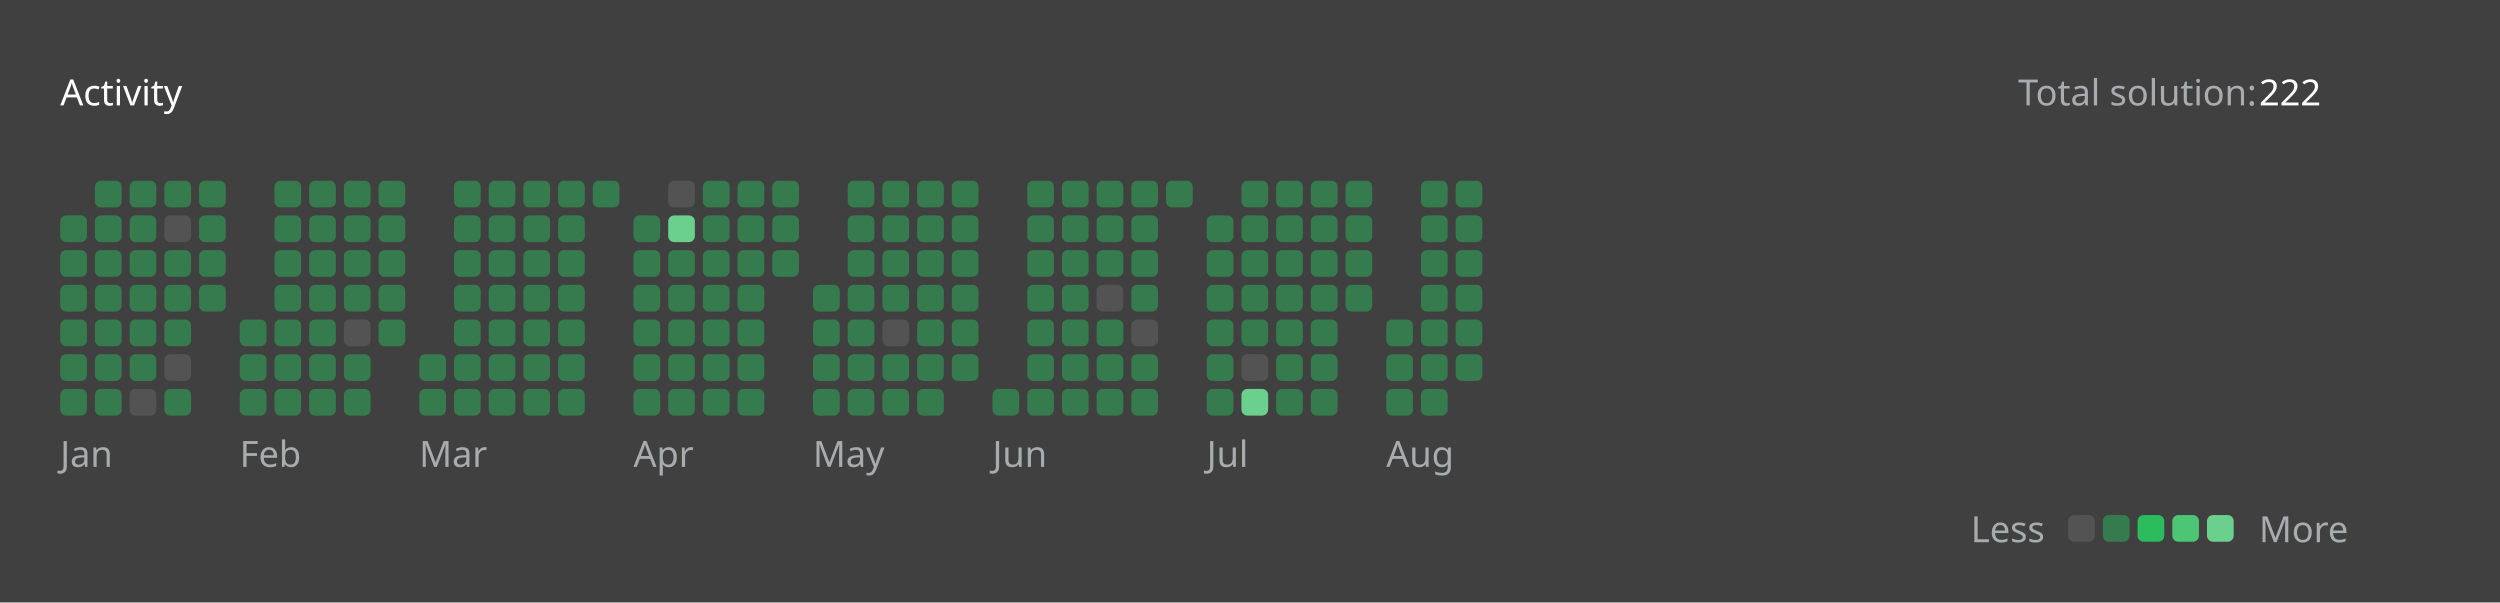
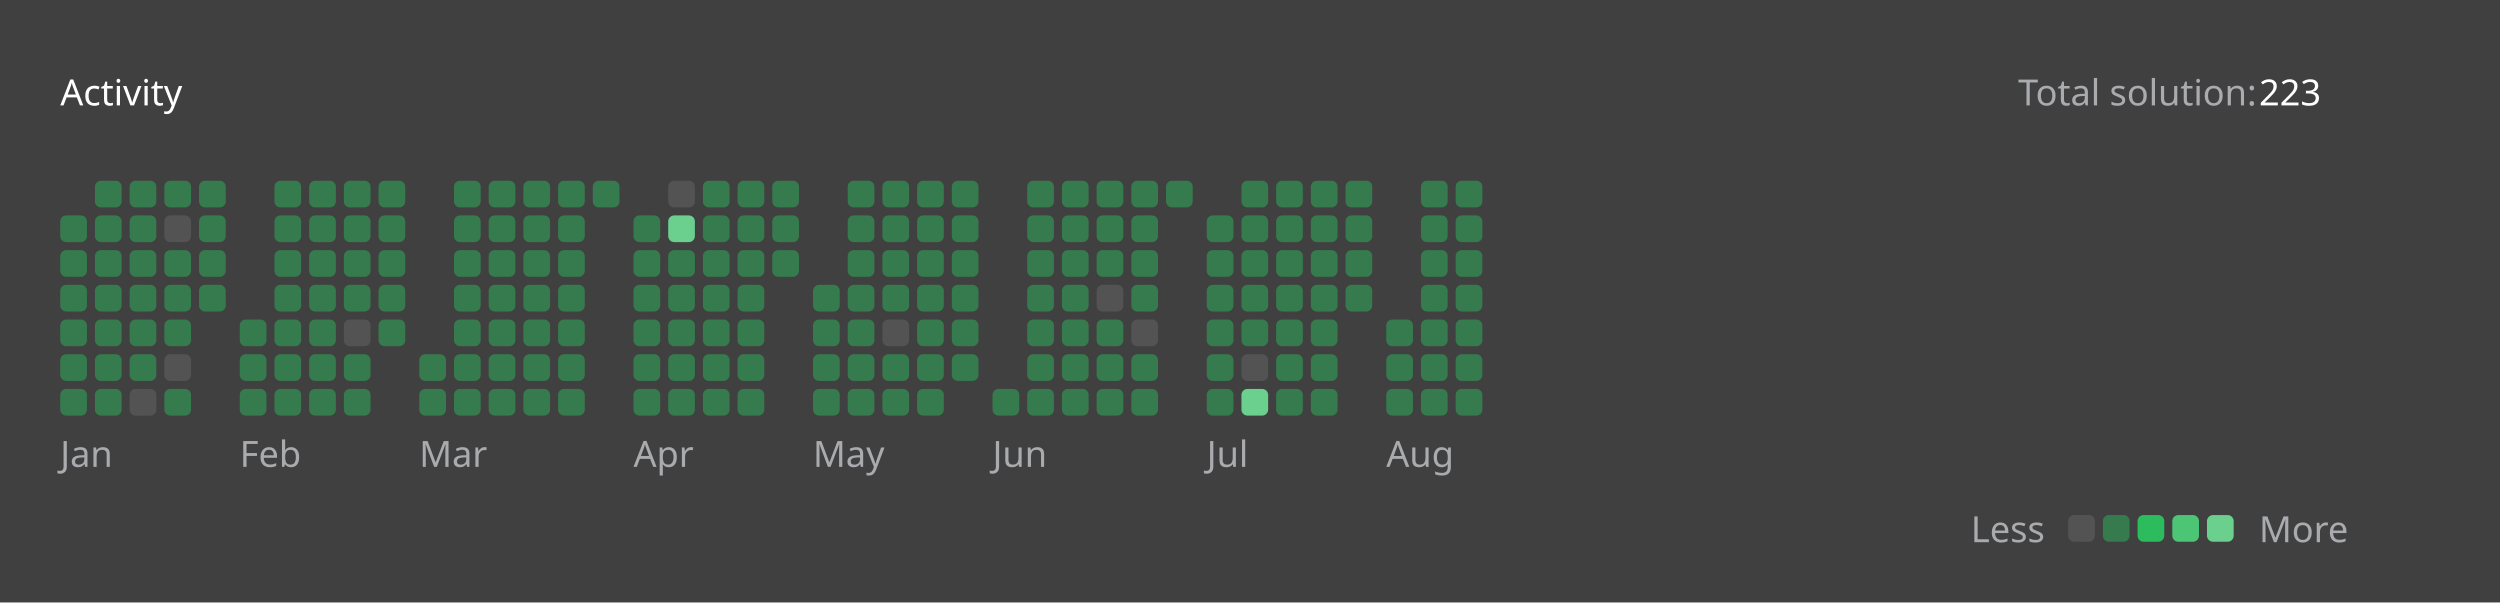
<svg xmlns="http://www.w3.org/2000/svg" version="1.1" height="200" width="830" viewBox="0 0 830 200">
  <style>*{font-family: "Segoe UI", Tahoma, Geneva, Verdana, sans-serif;}</style>
  <style>.title{font-weight: 500;font-size: 1rem;}</style>
  <style>.rotate-90{transform: rotate(-90deg);transform-origin: center;transform-box: fill-box;}</style>
  <style>.state{font-size: .75rem;}</style>
  <style>.light{color: #ffffff;fill: #ffffff;}</style>
  <style>.light-gray{color: #eff2f699;fill: #eff2f699;}</style>
  <style>.dark-gray{color: #ebebf54d;fill: #ebebf54d;}</style>
  <style>.gray{color: #747474;fill: #747474;}</style>
  <style>.orange{color: #ffa116;fill: #ffa116;}</style>
  <style>.background{color: #404040;fill: #404040;}</style>
  <style>.level-1-block{fill: #ffffff1a;}</style>
  <style>.level-2-block{fill: #2cb55d80;}</style>
  <style>.level-3-block{fill: #2cbb5dff;}</style>
  <style>.level-4-block{fill: #4cc575ff;}</style>
  <style>.level-5-block{fill: #6bcf8eff;}</style>
  <rect fill="#404040" x="0" y="0" width="830" height="200" rx="0.5rem" />
  <g text-anchor="start" text-decoration="1" class="title">
    <text x="20" y="35">
      <tspan class="light">Activity</tspan>
      <tspan class="orange" />
    </text>
  </g>
  <g class="state">
    <text x="670" y="35" class="light-gray"> Total solution: </text>
-     <text x="750" y="35" class="light"> 222 </text>
+     <text x="750" y="35" class="light"> 223 </text>
    <text x="678.88" y="180" class="light-gray" text-anchor="end">Less</text>
    <rect x="686.64" y="171" width="8.86" height="8.86" rx="2" ry="2" class="level-1-block" />
    <rect x="698.16" y="171" width="8.86" height="8.86" rx="2" ry="2" class="level-2-block" />
    <rect x="709.68" y="171" width="8.86" height="8.86" rx="2" ry="2" class="level-3-block" />
    <rect x="721.2" y="171" width="8.86" height="8.86" rx="2" ry="2" class="level-4-block" />
    <rect x="732.72" y="171" width="8.86" height="8.86" rx="2" ry="2" class="level-5-block" />
    <text x="750" y="180" class="light-gray">More</text>
  </g>
  <g x="20" y="60">
    <g x="20" y="60">
      <g x="20.0" y="60">
        <rect x="20.0" y="71.52" width="8.86" height="8.86" rx="2" ry="2" class="level-2-block" />
        <rect x="20.0" y="83.04" width="8.86" height="8.86" rx="2" ry="2" class="level-2-block" />
        <rect x="20.0" y="94.56" width="8.86" height="8.86" rx="2" ry="2" class="level-2-block" />
        <rect x="20.0" y="106.08" width="8.86" height="8.86" rx="2" ry="2" class="level-2-block" />
        <rect x="20.0" y="117.6" width="8.86" height="8.86" rx="2" ry="2" class="level-2-block" />
        <rect x="20.0" y="129.12" width="8.86" height="8.86" rx="2" ry="2" class="level-2-block" />
      </g>
      <g x="31.52" y="60">
        <rect x="31.52" y="60.0" width="8.86" height="8.86" rx="2" ry="2" class="level-2-block" />
        <rect x="31.52" y="71.52" width="8.86" height="8.86" rx="2" ry="2" class="level-2-block" />
        <rect x="31.52" y="83.04" width="8.86" height="8.86" rx="2" ry="2" class="level-2-block" />
        <rect x="31.52" y="94.56" width="8.86" height="8.86" rx="2" ry="2" class="level-2-block" />
        <rect x="31.52" y="106.08" width="8.86" height="8.86" rx="2" ry="2" class="level-2-block" />
        <rect x="31.52" y="117.6" width="8.86" height="8.86" rx="2" ry="2" class="level-2-block" />
        <rect x="31.52" y="129.12" width="8.86" height="8.86" rx="2" ry="2" class="level-2-block" />
      </g>
      <g x="43.04" y="60">
        <rect x="43.04" y="60.0" width="8.86" height="8.86" rx="2" ry="2" class="level-2-block" />
        <rect x="43.04" y="71.52" width="8.86" height="8.86" rx="2" ry="2" class="level-2-block" />
        <rect x="43.04" y="83.04" width="8.86" height="8.86" rx="2" ry="2" class="level-2-block" />
        <rect x="43.04" y="94.56" width="8.86" height="8.86" rx="2" ry="2" class="level-2-block" />
        <rect x="43.04" y="106.08" width="8.86" height="8.86" rx="2" ry="2" class="level-2-block" />
        <rect x="43.04" y="117.6" width="8.86" height="8.86" rx="2" ry="2" class="level-2-block" />
        <rect x="43.04" y="129.12" width="8.86" height="8.86" rx="2" ry="2" class="level-1-block" />
      </g>
      <g x="54.56" y="60">
        <rect x="54.56" y="60.0" width="8.86" height="8.86" rx="2" ry="2" class="level-2-block" />
        <rect x="54.56" y="71.52" width="8.86" height="8.86" rx="2" ry="2" class="level-1-block" />
        <rect x="54.56" y="83.04" width="8.86" height="8.86" rx="2" ry="2" class="level-2-block" />
        <rect x="54.56" y="94.56" width="8.86" height="8.86" rx="2" ry="2" class="level-2-block" />
        <rect x="54.56" y="106.08" width="8.86" height="8.86" rx="2" ry="2" class="level-2-block" />
        <rect x="54.56" y="117.6" width="8.86" height="8.86" rx="2" ry="2" class="level-1-block" />
        <rect x="54.56" y="129.12" width="8.86" height="8.86" rx="2" ry="2" class="level-2-block" />
      </g>
      <g x="66.08" y="60">
        <rect x="66.08" y="60.0" width="8.86" height="8.86" rx="2" ry="2" class="level-2-block" />
        <rect x="66.08" y="71.52" width="8.86" height="8.86" rx="2" ry="2" class="level-2-block" />
        <rect x="66.08" y="83.04" width="8.86" height="8.86" rx="2" ry="2" class="level-2-block" />
        <rect x="66.08" y="94.56" width="8.86" height="8.86" rx="2" ry="2" class="level-2-block" />
      </g>
      <text x="20.0" y="155" class="light-gray state">Jan</text>
    </g>
  </g>
  <g x="79.6" y="60">
    <g x="79.6" y="60">
      <g x="79.6" y="60">
        <rect x="79.6" y="106.08" width="8.86" height="8.86" rx="2" ry="2" class="level-2-block" />
        <rect x="79.6" y="117.6" width="8.86" height="8.86" rx="2" ry="2" class="level-2-block" />
        <rect x="79.6" y="129.12" width="8.86" height="8.86" rx="2" ry="2" class="level-2-block" />
      </g>
      <g x="91.12" y="60">
        <rect x="91.12" y="60.0" width="8.86" height="8.86" rx="2" ry="2" class="level-2-block" />
        <rect x="91.12" y="71.52" width="8.86" height="8.86" rx="2" ry="2" class="level-2-block" />
        <rect x="91.12" y="83.04" width="8.86" height="8.86" rx="2" ry="2" class="level-2-block" />
        <rect x="91.12" y="94.56" width="8.86" height="8.86" rx="2" ry="2" class="level-2-block" />
        <rect x="91.12" y="106.08" width="8.86" height="8.86" rx="2" ry="2" class="level-2-block" />
        <rect x="91.12" y="117.6" width="8.86" height="8.86" rx="2" ry="2" class="level-2-block" />
        <rect x="91.12" y="129.12" width="8.86" height="8.86" rx="2" ry="2" class="level-2-block" />
      </g>
      <g x="102.64" y="60">
        <rect x="102.64" y="60.0" width="8.86" height="8.86" rx="2" ry="2" class="level-2-block" />
        <rect x="102.64" y="71.52" width="8.86" height="8.86" rx="2" ry="2" class="level-2-block" />
        <rect x="102.64" y="83.04" width="8.86" height="8.86" rx="2" ry="2" class="level-2-block" />
        <rect x="102.64" y="94.56" width="8.86" height="8.86" rx="2" ry="2" class="level-2-block" />
        <rect x="102.64" y="106.08" width="8.86" height="8.86" rx="2" ry="2" class="level-2-block" />
        <rect x="102.64" y="117.6" width="8.86" height="8.86" rx="2" ry="2" class="level-2-block" />
        <rect x="102.64" y="129.12" width="8.86" height="8.86" rx="2" ry="2" class="level-2-block" />
      </g>
      <g x="114.16" y="60">
        <rect x="114.16" y="60.0" width="8.86" height="8.86" rx="2" ry="2" class="level-2-block" />
        <rect x="114.16" y="71.52" width="8.86" height="8.86" rx="2" ry="2" class="level-2-block" />
        <rect x="114.16" y="83.04" width="8.86" height="8.86" rx="2" ry="2" class="level-2-block" />
        <rect x="114.16" y="94.56" width="8.86" height="8.86" rx="2" ry="2" class="level-2-block" />
        <rect x="114.16" y="106.08" width="8.86" height="8.86" rx="2" ry="2" class="level-1-block" />
        <rect x="114.16" y="117.6" width="8.86" height="8.86" rx="2" ry="2" class="level-2-block" />
        <rect x="114.16" y="129.12" width="8.86" height="8.86" rx="2" ry="2" class="level-2-block" />
      </g>
      <g x="125.68" y="60">
        <rect x="125.68" y="60.0" width="8.86" height="8.86" rx="2" ry="2" class="level-2-block" />
        <rect x="125.68" y="71.52" width="8.86" height="8.86" rx="2" ry="2" class="level-2-block" />
        <rect x="125.68" y="83.04" width="8.86" height="8.86" rx="2" ry="2" class="level-2-block" />
        <rect x="125.68" y="94.56" width="8.86" height="8.86" rx="2" ry="2" class="level-2-block" />
        <rect x="125.68" y="106.08" width="8.86" height="8.86" rx="2" ry="2" class="level-2-block" />
      </g>
      <text x="79.6" y="155" class="light-gray state">Feb</text>
    </g>
  </g>
  <g x="139.2" y="60">
    <g x="139.2" y="60">
      <g x="139.2" y="60">
        <rect x="139.2" y="117.6" width="8.86" height="8.86" rx="2" ry="2" class="level-2-block" />
        <rect x="139.2" y="129.12" width="8.86" height="8.86" rx="2" ry="2" class="level-2-block" />
      </g>
      <g x="150.72" y="60">
        <rect x="150.72" y="60.0" width="8.86" height="8.86" rx="2" ry="2" class="level-2-block" />
        <rect x="150.72" y="71.52" width="8.86" height="8.86" rx="2" ry="2" class="level-2-block" />
        <rect x="150.72" y="83.04" width="8.86" height="8.86" rx="2" ry="2" class="level-2-block" />
        <rect x="150.72" y="94.56" width="8.86" height="8.86" rx="2" ry="2" class="level-2-block" />
        <rect x="150.72" y="106.08" width="8.86" height="8.86" rx="2" ry="2" class="level-2-block" />
        <rect x="150.72" y="117.6" width="8.86" height="8.86" rx="2" ry="2" class="level-2-block" />
        <rect x="150.72" y="129.12" width="8.86" height="8.86" rx="2" ry="2" class="level-2-block" />
      </g>
      <g x="162.24" y="60">
        <rect x="162.24" y="60.0" width="8.86" height="8.86" rx="2" ry="2" class="level-2-block" />
        <rect x="162.24" y="71.52" width="8.86" height="8.86" rx="2" ry="2" class="level-2-block" />
        <rect x="162.24" y="83.04" width="8.86" height="8.86" rx="2" ry="2" class="level-2-block" />
        <rect x="162.24" y="94.56" width="8.86" height="8.86" rx="2" ry="2" class="level-2-block" />
        <rect x="162.24" y="106.08" width="8.86" height="8.86" rx="2" ry="2" class="level-2-block" />
        <rect x="162.24" y="117.6" width="8.86" height="8.86" rx="2" ry="2" class="level-2-block" />
        <rect x="162.24" y="129.12" width="8.86" height="8.86" rx="2" ry="2" class="level-2-block" />
      </g>
      <g x="173.76" y="60">
        <rect x="173.76" y="60.0" width="8.86" height="8.86" rx="2" ry="2" class="level-2-block" />
        <rect x="173.76" y="71.52" width="8.86" height="8.86" rx="2" ry="2" class="level-2-block" />
        <rect x="173.76" y="83.04" width="8.86" height="8.86" rx="2" ry="2" class="level-2-block" />
        <rect x="173.76" y="94.56" width="8.86" height="8.86" rx="2" ry="2" class="level-2-block" />
        <rect x="173.76" y="106.08" width="8.86" height="8.86" rx="2" ry="2" class="level-2-block" />
        <rect x="173.76" y="117.6" width="8.86" height="8.86" rx="2" ry="2" class="level-2-block" />
        <rect x="173.76" y="129.12" width="8.86" height="8.86" rx="2" ry="2" class="level-2-block" />
      </g>
      <g x="185.28" y="60">
        <rect x="185.28" y="60.0" width="8.86" height="8.86" rx="2" ry="2" class="level-2-block" />
        <rect x="185.28" y="71.52" width="8.86" height="8.86" rx="2" ry="2" class="level-2-block" />
        <rect x="185.28" y="83.04" width="8.86" height="8.86" rx="2" ry="2" class="level-2-block" />
        <rect x="185.28" y="94.56" width="8.86" height="8.86" rx="2" ry="2" class="level-2-block" />
        <rect x="185.28" y="106.08" width="8.86" height="8.86" rx="2" ry="2" class="level-2-block" />
        <rect x="185.28" y="117.6" width="8.86" height="8.86" rx="2" ry="2" class="level-2-block" />
        <rect x="185.28" y="129.12" width="8.86" height="8.86" rx="2" ry="2" class="level-2-block" />
      </g>
      <g x="196.8" y="60">
        <rect x="196.8" y="60.0" width="8.86" height="8.86" rx="2" ry="2" class="level-2-block" />
      </g>
      <text x="139.2" y="155" class="light-gray state">Mar</text>
    </g>
  </g>
  <g x="210.32" y="60">
    <g x="210.32" y="60">
      <g x="210.32" y="60">
        <rect x="210.32" y="71.52" width="8.86" height="8.86" rx="2" ry="2" class="level-2-block" />
        <rect x="210.32" y="83.04" width="8.86" height="8.86" rx="2" ry="2" class="level-2-block" />
        <rect x="210.32" y="94.56" width="8.86" height="8.86" rx="2" ry="2" class="level-2-block" />
        <rect x="210.32" y="106.08" width="8.86" height="8.86" rx="2" ry="2" class="level-2-block" />
        <rect x="210.32" y="117.6" width="8.86" height="8.86" rx="2" ry="2" class="level-2-block" />
        <rect x="210.32" y="129.12" width="8.86" height="8.86" rx="2" ry="2" class="level-2-block" />
      </g>
      <g x="221.84" y="60">
        <rect x="221.84" y="60.0" width="8.86" height="8.86" rx="2" ry="2" class="level-1-block" />
        <rect x="221.84" y="71.52" width="8.86" height="8.86" rx="2" ry="2" class="level-5-block" />
        <rect x="221.84" y="83.04" width="8.86" height="8.86" rx="2" ry="2" class="level-2-block" />
        <rect x="221.84" y="94.56" width="8.86" height="8.86" rx="2" ry="2" class="level-2-block" />
        <rect x="221.84" y="106.08" width="8.86" height="8.86" rx="2" ry="2" class="level-2-block" />
        <rect x="221.84" y="117.6" width="8.86" height="8.86" rx="2" ry="2" class="level-2-block" />
        <rect x="221.84" y="129.12" width="8.86" height="8.86" rx="2" ry="2" class="level-2-block" />
      </g>
      <g x="233.36" y="60">
        <rect x="233.36" y="60.0" width="8.86" height="8.86" rx="2" ry="2" class="level-2-block" />
        <rect x="233.36" y="71.52" width="8.86" height="8.86" rx="2" ry="2" class="level-2-block" />
        <rect x="233.36" y="83.04" width="8.86" height="8.86" rx="2" ry="2" class="level-2-block" />
        <rect x="233.36" y="94.56" width="8.86" height="8.86" rx="2" ry="2" class="level-2-block" />
        <rect x="233.36" y="106.08" width="8.86" height="8.86" rx="2" ry="2" class="level-2-block" />
        <rect x="233.36" y="117.6" width="8.86" height="8.86" rx="2" ry="2" class="level-2-block" />
        <rect x="233.36" y="129.12" width="8.86" height="8.86" rx="2" ry="2" class="level-2-block" />
      </g>
      <g x="244.88" y="60">
        <rect x="244.88" y="60.0" width="8.86" height="8.86" rx="2" ry="2" class="level-2-block" />
        <rect x="244.88" y="71.52" width="8.86" height="8.86" rx="2" ry="2" class="level-2-block" />
        <rect x="244.88" y="83.04" width="8.86" height="8.86" rx="2" ry="2" class="level-2-block" />
        <rect x="244.88" y="94.56" width="8.86" height="8.86" rx="2" ry="2" class="level-2-block" />
        <rect x="244.88" y="106.08" width="8.86" height="8.86" rx="2" ry="2" class="level-2-block" />
        <rect x="244.88" y="117.6" width="8.86" height="8.86" rx="2" ry="2" class="level-2-block" />
        <rect x="244.88" y="129.12" width="8.86" height="8.86" rx="2" ry="2" class="level-2-block" />
      </g>
      <g x="256.4" y="60">
        <rect x="256.4" y="60.0" width="8.86" height="8.86" rx="2" ry="2" class="level-2-block" />
        <rect x="256.4" y="71.52" width="8.86" height="8.86" rx="2" ry="2" class="level-2-block" />
        <rect x="256.4" y="83.04" width="8.86" height="8.86" rx="2" ry="2" class="level-2-block" />
      </g>
      <text x="210.32" y="155" class="light-gray state">Apr</text>
    </g>
  </g>
  <g x="269.92" y="60">
    <g x="269.92" y="60">
      <g x="269.92" y="60">
        <rect x="269.92" y="94.56" width="8.86" height="8.86" rx="2" ry="2" class="level-2-block" />
        <rect x="269.92" y="106.08" width="8.86" height="8.86" rx="2" ry="2" class="level-2-block" />
        <rect x="269.92" y="117.6" width="8.86" height="8.86" rx="2" ry="2" class="level-2-block" />
        <rect x="269.92" y="129.12" width="8.86" height="8.86" rx="2" ry="2" class="level-2-block" />
      </g>
      <g x="281.44" y="60">
        <rect x="281.44" y="60.0" width="8.86" height="8.86" rx="2" ry="2" class="level-2-block" />
        <rect x="281.44" y="71.52" width="8.86" height="8.86" rx="2" ry="2" class="level-2-block" />
        <rect x="281.44" y="83.04" width="8.86" height="8.86" rx="2" ry="2" class="level-2-block" />
        <rect x="281.44" y="94.56" width="8.86" height="8.86" rx="2" ry="2" class="level-2-block" />
        <rect x="281.44" y="106.08" width="8.86" height="8.86" rx="2" ry="2" class="level-2-block" />
        <rect x="281.44" y="117.6" width="8.86" height="8.86" rx="2" ry="2" class="level-2-block" />
        <rect x="281.44" y="129.12" width="8.86" height="8.86" rx="2" ry="2" class="level-2-block" />
      </g>
      <g x="292.96" y="60">
        <rect x="292.96" y="60.0" width="8.86" height="8.86" rx="2" ry="2" class="level-2-block" />
        <rect x="292.96" y="71.52" width="8.86" height="8.86" rx="2" ry="2" class="level-2-block" />
        <rect x="292.96" y="83.04" width="8.86" height="8.86" rx="2" ry="2" class="level-2-block" />
        <rect x="292.96" y="94.56" width="8.86" height="8.86" rx="2" ry="2" class="level-2-block" />
        <rect x="292.96" y="106.08" width="8.86" height="8.86" rx="2" ry="2" class="level-1-block" />
        <rect x="292.96" y="117.6" width="8.86" height="8.86" rx="2" ry="2" class="level-2-block" />
        <rect x="292.96" y="129.12" width="8.86" height="8.86" rx="2" ry="2" class="level-2-block" />
      </g>
      <g x="304.48" y="60">
        <rect x="304.48" y="60.0" width="8.86" height="8.86" rx="2" ry="2" class="level-2-block" />
        <rect x="304.48" y="71.52" width="8.86" height="8.86" rx="2" ry="2" class="level-2-block" />
        <rect x="304.48" y="83.04" width="8.86" height="8.86" rx="2" ry="2" class="level-2-block" />
        <rect x="304.48" y="94.56" width="8.86" height="8.86" rx="2" ry="2" class="level-2-block" />
        <rect x="304.48" y="106.08" width="8.86" height="8.86" rx="2" ry="2" class="level-2-block" />
        <rect x="304.48" y="117.6" width="8.86" height="8.86" rx="2" ry="2" class="level-2-block" />
        <rect x="304.48" y="129.12" width="8.86" height="8.86" rx="2" ry="2" class="level-2-block" />
      </g>
      <g x="316" y="60">
        <rect x="316" y="60.0" width="8.86" height="8.86" rx="2" ry="2" class="level-2-block" />
        <rect x="316" y="71.52" width="8.86" height="8.86" rx="2" ry="2" class="level-2-block" />
        <rect x="316" y="83.04" width="8.86" height="8.86" rx="2" ry="2" class="level-2-block" />
        <rect x="316" y="94.56" width="8.86" height="8.86" rx="2" ry="2" class="level-2-block" />
        <rect x="316" y="106.08" width="8.86" height="8.86" rx="2" ry="2" class="level-2-block" />
        <rect x="316" y="117.6" width="8.86" height="8.86" rx="2" ry="2" class="level-2-block" />
      </g>
      <text x="269.92" y="155" class="light-gray state">May</text>
    </g>
  </g>
  <g x="329.52" y="60">
    <g x="329.52" y="60">
      <g x="329.52" y="60">
        <rect x="329.52" y="129.12" width="8.86" height="8.86" rx="2" ry="2" class="level-2-block" />
      </g>
      <g x="341.04" y="60">
        <rect x="341.04" y="60.0" width="8.86" height="8.86" rx="2" ry="2" class="level-2-block" />
        <rect x="341.04" y="71.52" width="8.86" height="8.86" rx="2" ry="2" class="level-2-block" />
        <rect x="341.04" y="83.04" width="8.86" height="8.86" rx="2" ry="2" class="level-2-block" />
        <rect x="341.04" y="94.56" width="8.86" height="8.86" rx="2" ry="2" class="level-2-block" />
        <rect x="341.04" y="106.08" width="8.86" height="8.86" rx="2" ry="2" class="level-2-block" />
        <rect x="341.04" y="117.6" width="8.86" height="8.86" rx="2" ry="2" class="level-2-block" />
        <rect x="341.04" y="129.12" width="8.86" height="8.86" rx="2" ry="2" class="level-2-block" />
      </g>
      <g x="352.56" y="60">
        <rect x="352.56" y="60.0" width="8.86" height="8.86" rx="2" ry="2" class="level-2-block" />
        <rect x="352.56" y="71.52" width="8.86" height="8.86" rx="2" ry="2" class="level-2-block" />
        <rect x="352.56" y="83.04" width="8.86" height="8.86" rx="2" ry="2" class="level-2-block" />
        <rect x="352.56" y="94.56" width="8.86" height="8.86" rx="2" ry="2" class="level-2-block" />
        <rect x="352.56" y="106.08" width="8.86" height="8.86" rx="2" ry="2" class="level-2-block" />
        <rect x="352.56" y="117.6" width="8.86" height="8.86" rx="2" ry="2" class="level-2-block" />
        <rect x="352.56" y="129.12" width="8.86" height="8.86" rx="2" ry="2" class="level-2-block" />
      </g>
      <g x="364.08" y="60">
        <rect x="364.08" y="60.0" width="8.86" height="8.86" rx="2" ry="2" class="level-2-block" />
        <rect x="364.08" y="71.52" width="8.86" height="8.86" rx="2" ry="2" class="level-2-block" />
        <rect x="364.08" y="83.04" width="8.86" height="8.86" rx="2" ry="2" class="level-2-block" />
        <rect x="364.08" y="94.56" width="8.86" height="8.86" rx="2" ry="2" class="level-1-block" />
        <rect x="364.08" y="106.08" width="8.86" height="8.86" rx="2" ry="2" class="level-2-block" />
        <rect x="364.08" y="117.6" width="8.86" height="8.86" rx="2" ry="2" class="level-2-block" />
        <rect x="364.08" y="129.12" width="8.86" height="8.86" rx="2" ry="2" class="level-2-block" />
      </g>
      <g x="375.6" y="60">
        <rect x="375.6" y="60.0" width="8.86" height="8.86" rx="2" ry="2" class="level-2-block" />
        <rect x="375.6" y="71.52" width="8.86" height="8.86" rx="2" ry="2" class="level-2-block" />
        <rect x="375.6" y="83.04" width="8.86" height="8.86" rx="2" ry="2" class="level-2-block" />
        <rect x="375.6" y="94.56" width="8.86" height="8.86" rx="2" ry="2" class="level-2-block" />
        <rect x="375.6" y="106.08" width="8.86" height="8.86" rx="2" ry="2" class="level-1-block" />
        <rect x="375.6" y="117.6" width="8.86" height="8.86" rx="2" ry="2" class="level-2-block" />
        <rect x="375.6" y="129.12" width="8.86" height="8.86" rx="2" ry="2" class="level-2-block" />
      </g>
      <g x="387.12" y="60">
        <rect x="387.12" y="60.0" width="8.86" height="8.86" rx="2" ry="2" class="level-2-block" />
      </g>
      <text x="329.52" y="155" class="light-gray state">Jun</text>
    </g>
  </g>
  <g x="400.64" y="60">
    <g x="400.64" y="60">
      <g x="400.64" y="60">
        <rect x="400.64" y="71.52" width="8.86" height="8.86" rx="2" ry="2" class="level-2-block" />
        <rect x="400.64" y="83.04" width="8.86" height="8.86" rx="2" ry="2" class="level-2-block" />
        <rect x="400.64" y="94.56" width="8.86" height="8.86" rx="2" ry="2" class="level-2-block" />
        <rect x="400.64" y="106.08" width="8.86" height="8.86" rx="2" ry="2" class="level-2-block" />
        <rect x="400.64" y="117.6" width="8.86" height="8.86" rx="2" ry="2" class="level-2-block" />
        <rect x="400.64" y="129.12" width="8.86" height="8.86" rx="2" ry="2" class="level-2-block" />
      </g>
      <g x="412.16" y="60">
        <rect x="412.16" y="60.0" width="8.86" height="8.86" rx="2" ry="2" class="level-2-block" />
        <rect x="412.16" y="71.52" width="8.86" height="8.86" rx="2" ry="2" class="level-2-block" />
        <rect x="412.16" y="83.04" width="8.86" height="8.86" rx="2" ry="2" class="level-2-block" />
        <rect x="412.16" y="94.56" width="8.86" height="8.86" rx="2" ry="2" class="level-2-block" />
        <rect x="412.16" y="106.08" width="8.86" height="8.86" rx="2" ry="2" class="level-2-block" />
        <rect x="412.16" y="117.6" width="8.86" height="8.86" rx="2" ry="2" class="level-1-block" />
        <rect x="412.16" y="129.12" width="8.86" height="8.86" rx="2" ry="2" class="level-5-block" />
      </g>
      <g x="423.68" y="60">
        <rect x="423.68" y="60.0" width="8.86" height="8.86" rx="2" ry="2" class="level-2-block" />
        <rect x="423.68" y="71.52" width="8.86" height="8.86" rx="2" ry="2" class="level-2-block" />
        <rect x="423.68" y="83.04" width="8.86" height="8.86" rx="2" ry="2" class="level-2-block" />
        <rect x="423.68" y="94.56" width="8.86" height="8.86" rx="2" ry="2" class="level-2-block" />
        <rect x="423.68" y="106.08" width="8.86" height="8.86" rx="2" ry="2" class="level-2-block" />
        <rect x="423.68" y="117.6" width="8.86" height="8.86" rx="2" ry="2" class="level-2-block" />
        <rect x="423.68" y="129.12" width="8.86" height="8.86" rx="2" ry="2" class="level-2-block" />
      </g>
      <g x="435.2" y="60">
        <rect x="435.2" y="60.0" width="8.86" height="8.86" rx="2" ry="2" class="level-2-block" />
        <rect x="435.2" y="71.52" width="8.86" height="8.86" rx="2" ry="2" class="level-2-block" />
        <rect x="435.2" y="83.04" width="8.86" height="8.86" rx="2" ry="2" class="level-2-block" />
        <rect x="435.2" y="94.56" width="8.86" height="8.86" rx="2" ry="2" class="level-2-block" />
        <rect x="435.2" y="106.08" width="8.86" height="8.86" rx="2" ry="2" class="level-2-block" />
        <rect x="435.2" y="117.6" width="8.86" height="8.86" rx="2" ry="2" class="level-2-block" />
        <rect x="435.2" y="129.12" width="8.86" height="8.86" rx="2" ry="2" class="level-2-block" />
      </g>
      <g x="446.72" y="60">
        <rect x="446.72" y="60.0" width="8.86" height="8.86" rx="2" ry="2" class="level-2-block" />
        <rect x="446.72" y="71.52" width="8.86" height="8.86" rx="2" ry="2" class="level-2-block" />
        <rect x="446.72" y="83.04" width="8.86" height="8.86" rx="2" ry="2" class="level-2-block" />
        <rect x="446.72" y="94.56" width="8.86" height="8.86" rx="2" ry="2" class="level-2-block" />
      </g>
      <text x="400.64" y="155" class="light-gray state">Jul</text>
    </g>
  </g>
  <g x="460.24" y="60">
    <g x="460.24" y="60">
      <g x="460.24" y="60">
        <rect x="460.24" y="106.08" width="8.86" height="8.86" rx="2" ry="2" class="level-2-block" />
        <rect x="460.24" y="117.6" width="8.86" height="8.86" rx="2" ry="2" class="level-2-block" />
        <rect x="460.24" y="129.12" width="8.86" height="8.86" rx="2" ry="2" class="level-2-block" />
      </g>
      <g x="471.76" y="60">
        <rect x="471.76" y="60.0" width="8.86" height="8.86" rx="2" ry="2" class="level-2-block" />
        <rect x="471.76" y="71.52" width="8.86" height="8.86" rx="2" ry="2" class="level-2-block" />
        <rect x="471.76" y="83.04" width="8.86" height="8.86" rx="2" ry="2" class="level-2-block" />
        <rect x="471.76" y="94.56" width="8.86" height="8.86" rx="2" ry="2" class="level-2-block" />
        <rect x="471.76" y="106.08" width="8.86" height="8.86" rx="2" ry="2" class="level-2-block" />
        <rect x="471.76" y="117.6" width="8.86" height="8.86" rx="2" ry="2" class="level-2-block" />
        <rect x="471.76" y="129.12" width="8.86" height="8.86" rx="2" ry="2" class="level-2-block" />
      </g>
      <g x="483.28" y="60">
        <rect x="483.28" y="60.0" width="8.86" height="8.86" rx="2" ry="2" class="level-2-block" />
        <rect x="483.28" y="71.52" width="8.86" height="8.86" rx="2" ry="2" class="level-2-block" />
        <rect x="483.28" y="83.04" width="8.86" height="8.86" rx="2" ry="2" class="level-2-block" />
        <rect x="483.28" y="94.56" width="8.86" height="8.86" rx="2" ry="2" class="level-2-block" />
        <rect x="483.28" y="106.08" width="8.86" height="8.86" rx="2" ry="2" class="level-2-block" />
        <rect x="483.28" y="117.6" width="8.86" height="8.86" rx="2" ry="2" class="level-2-block" />
+         <rect x="483.28" y="129.12" width="8.86" height="8.86" rx="2" ry="2" class="level-2-block" />
      </g>
      <text x="460.24" y="155" class="light-gray state">Aug</text>
    </g>
  </g>
</svg>
